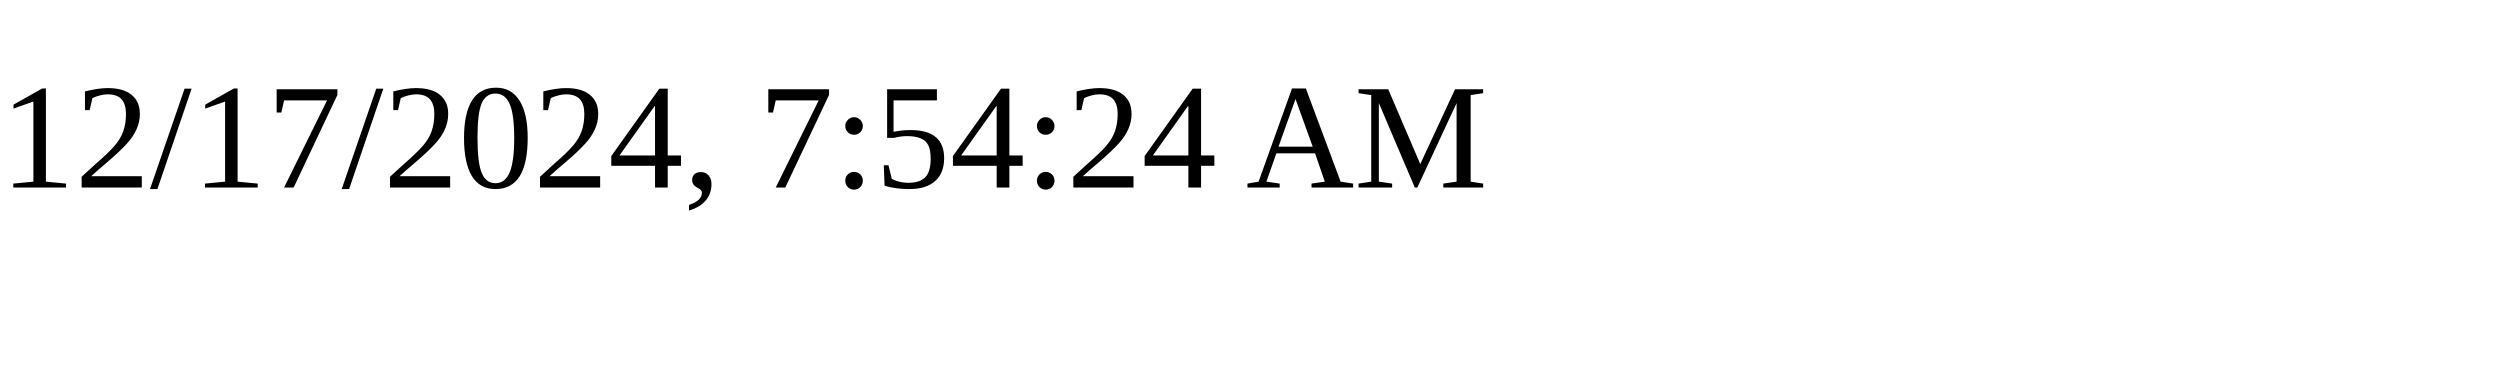
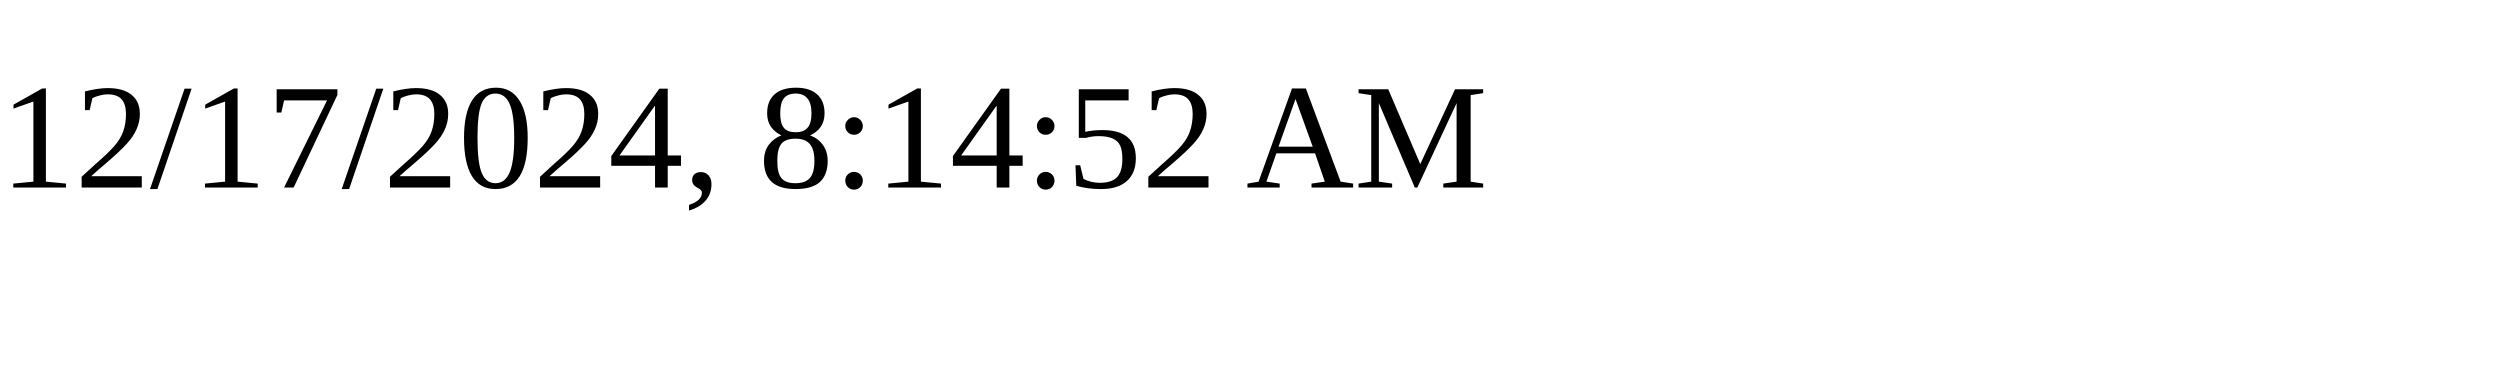
<svg xmlns="http://www.w3.org/2000/svg" height="30" width="200">
-   <text x="0" y="15">12/17/2024, 7:54:24 AM</text>
+   <text x="0" y="15">12/17/2024, 8:14:52 AM</text>
</svg>
